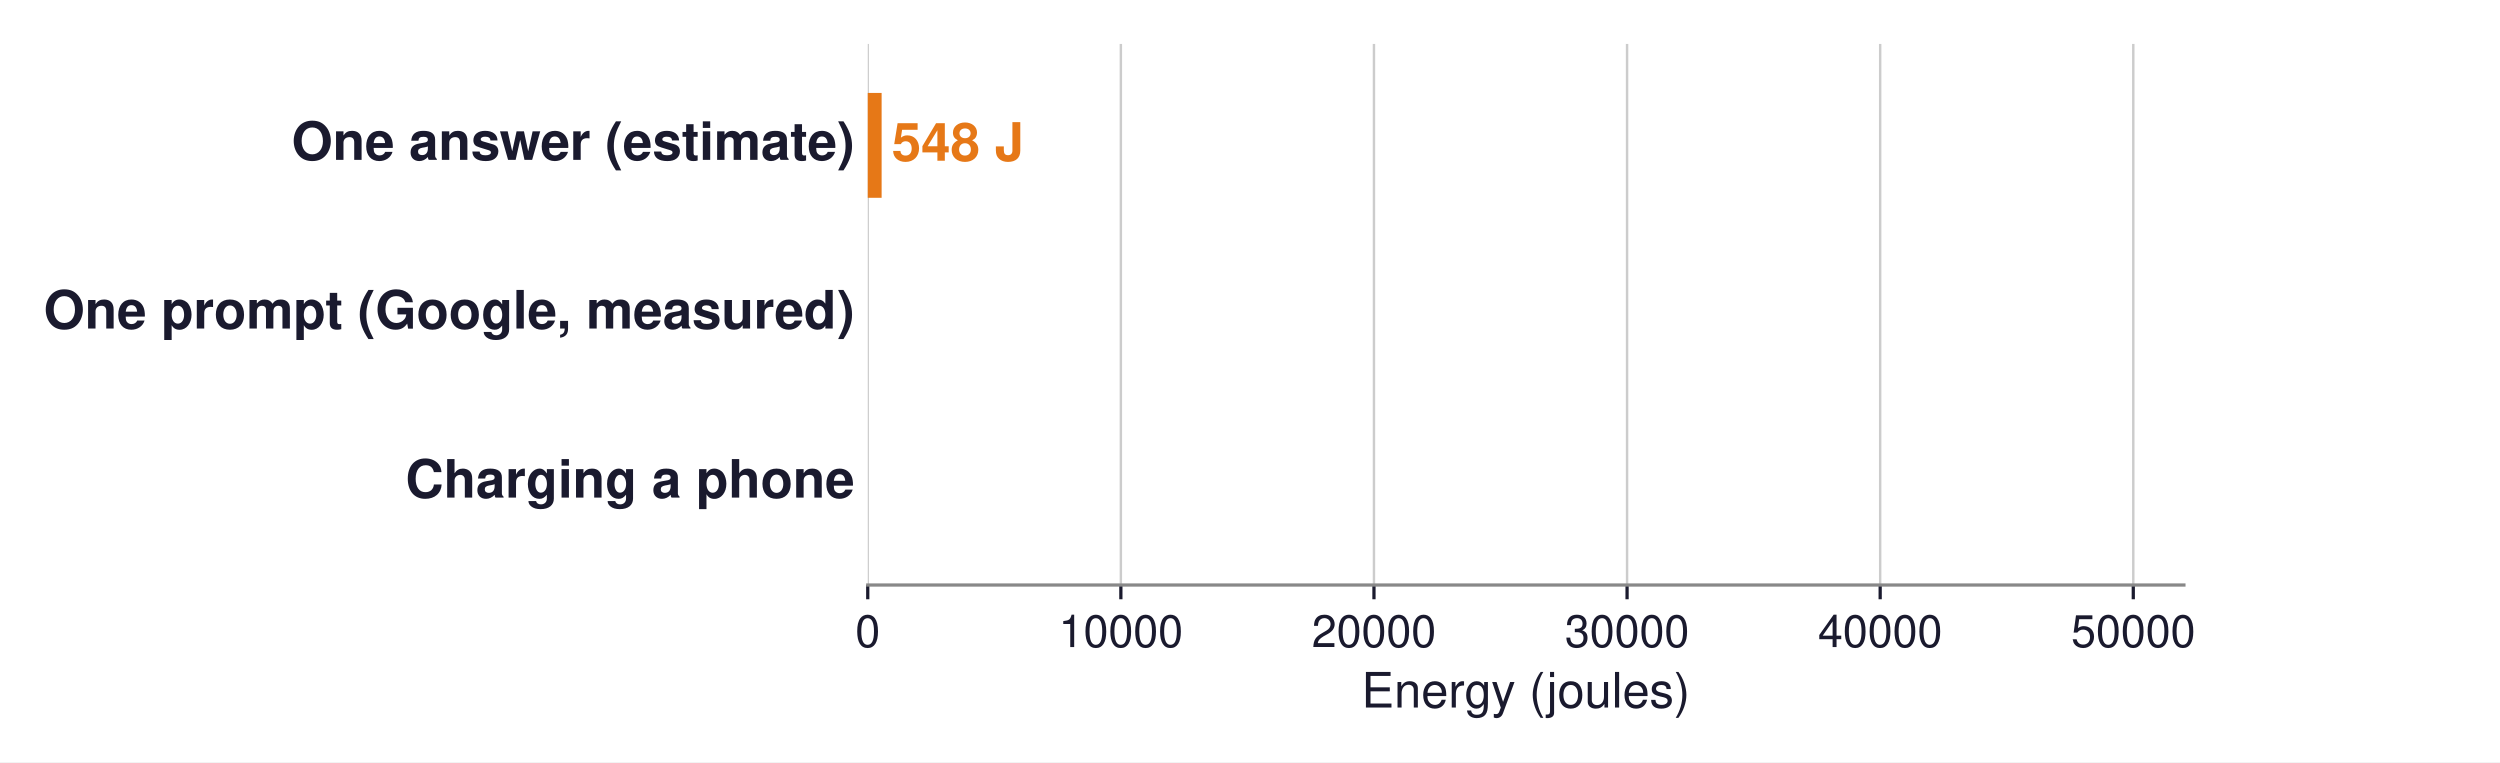
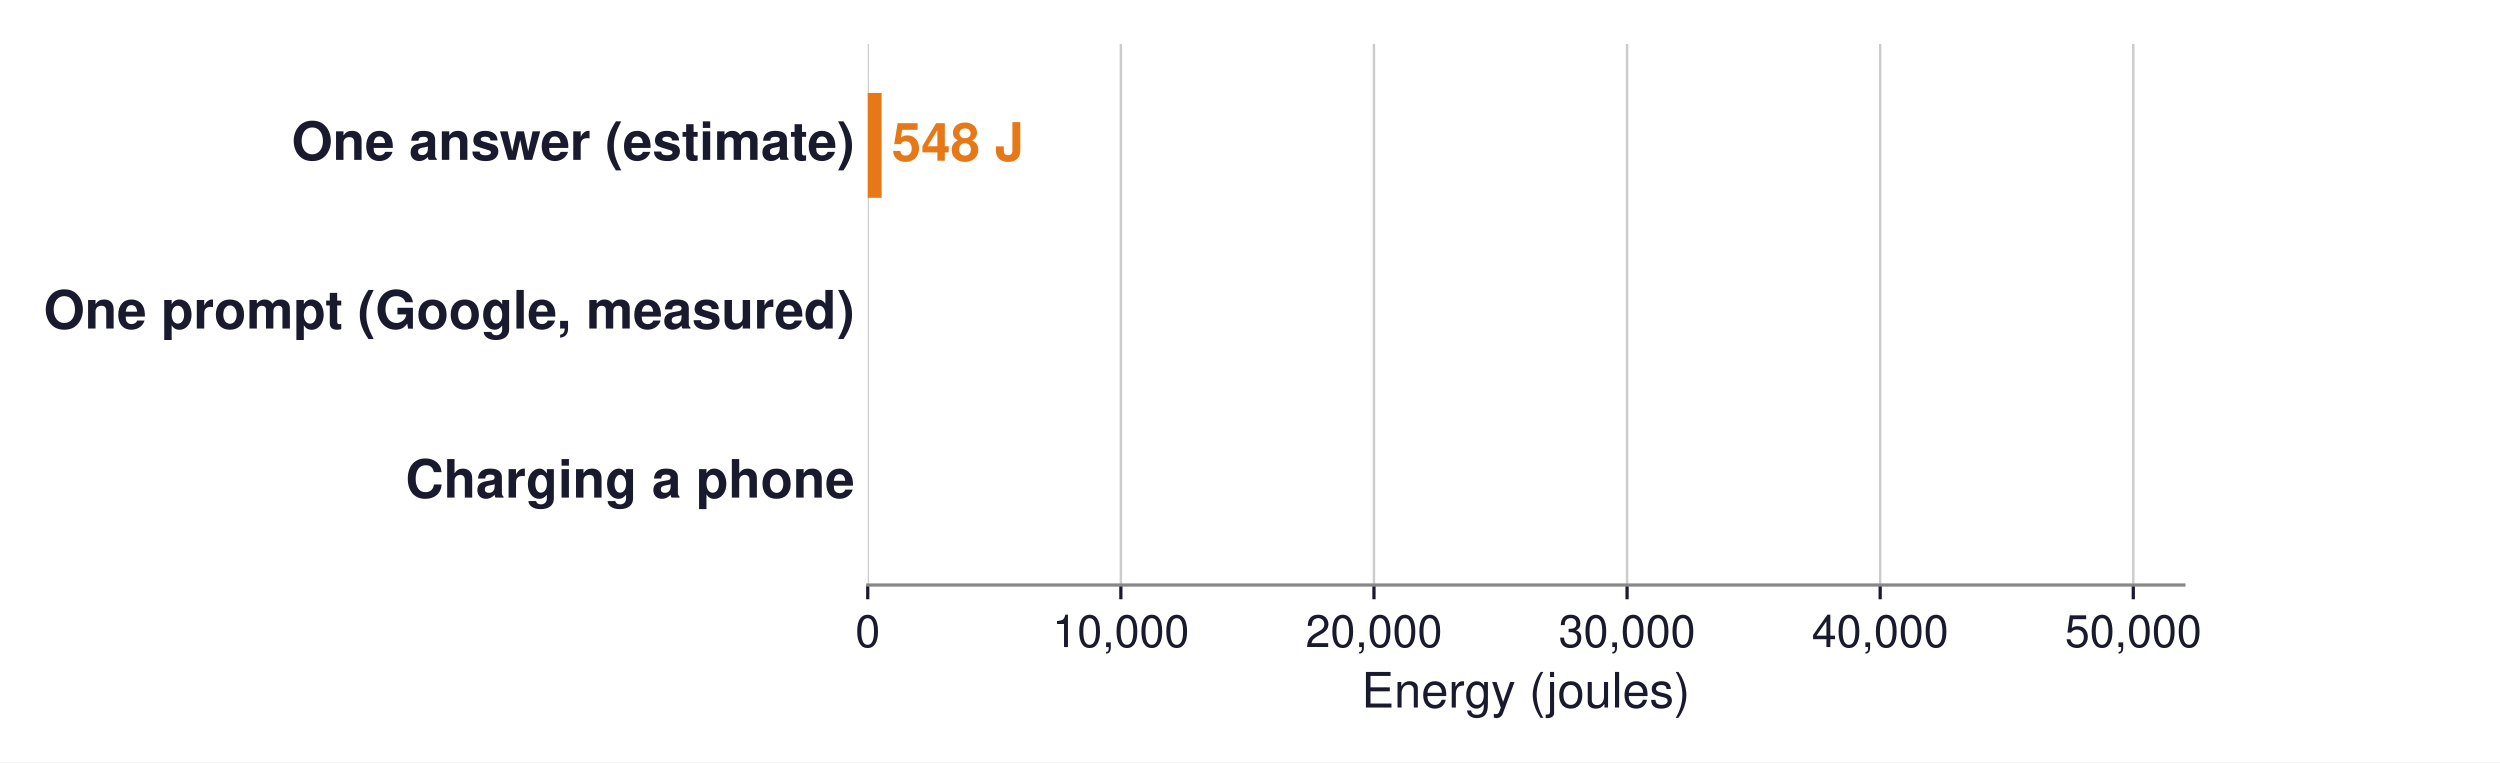
<svg xmlns="http://www.w3.org/2000/svg" xmlns:xlink="http://www.w3.org/1999/xlink" width="614.747pt" height="187.43pt" viewBox="0 0 614.747 187.43" version="1.1">
  <defs>
    <style type="text/css">*{stroke-linejoin: round; stroke-linecap: butt}</style>
  </defs>
  <g id="figure_1">
    <g id="patch_1">
      <path d="M 0 187.43  L 614.747 187.43  L 614.747 0  L 0 0  z " style="fill: #ffffff" />
    </g>
    <g id="axes_1">
      <g id="patch_2">
        <path d="M 213.379 143.856  L 537.019 143.856  L 537.019 10.8  L 213.379 10.8  z " style="fill: #ffffff" />
      </g>
      <g id="matplotlib.axis_1">
        <g id="xtick_1">
          <g id="line2d_1">
-             <path d="M 213.379 143.856  L 213.379 10.8  " clip-path="url(#p2b182e7f6e)" style="fill: none; stroke: #cccccc; stroke-width: 0.6; stroke-linecap: square" />
+             <path d="M 213.379 143.856  L 213.379 10.8  " clip-path="url(#p073e4f9bef)" style="fill: none; stroke: #cccccc; stroke-width: 0.6; stroke-linecap: square" />
          </g>
          <g id="line2d_2">
            <defs>
-               <path id="m53fe420a12" d="M 0 0  L 0 3.5  " style="stroke: #1a1a2e; stroke-width: 0.8" />
+               <path id="m64210cef7a" d="M 0 0  L 0 3.5  " style="stroke: #1a1a2e; stroke-width: 0.8" />
            </defs>
            <g>
-               <use xlink:href="#m53fe420a12" x="213.379" y="143.856" style="fill: #1a1a2e; stroke: #1a1a2e; stroke-width: 0.8" />
+               <use xlink:href="#m64210cef7a" x="213.379" y="143.856" style="fill: #1a1a2e; stroke: #1a1a2e; stroke-width: 0.8" />
            </g>
          </g>
          <g id="text_1">
            <text style="font-size: 11px; font-family: 'Helvetica', 'Arial', 'DejaVu Sans', sans-serif; text-anchor: middle; fill: #1a1a2e" x="213.379" y="159.106" transform="rotate(-0 213.3792 159.106)">0</text>
          </g>
        </g>
        <g id="xtick_2">
          <g id="line2d_3">
-             <path d="M 275.618 143.856  L 275.618 10.8  " clip-path="url(#p2b182e7f6e)" style="fill: none; stroke: #cccccc; stroke-width: 0.6; stroke-linecap: square" />
+             <path d="M 275.618 143.856  L 275.618 10.8  " clip-path="url(#p073e4f9bef)" style="fill: none; stroke: #cccccc; stroke-width: 0.6; stroke-linecap: square" />
          </g>
          <g id="line2d_4">
            <g>
-               <use xlink:href="#m53fe420a12" x="275.618" y="143.856" style="fill: #1a1a2e; stroke: #1a1a2e; stroke-width: 0.8" />
+               <use xlink:href="#m64210cef7a" x="275.618" y="143.856" style="fill: #1a1a2e; stroke: #1a1a2e; stroke-width: 0.8" />
            </g>
          </g>
          <g id="text_2">
-             <text style="font-size: 11px; font-family: 'Helvetica', 'Arial', 'DejaVu Sans', sans-serif; text-anchor: middle; fill: #1a1a2e" x="275.618" y="159.106" transform="rotate(-0 275.6177 159.106)">10000</text>
+             <text style="font-size: 11px; font-family: 'Helvetica', 'Arial', 'DejaVu Sans', sans-serif; text-anchor: middle; fill: #1a1a2e" x="275.618" y="159.106" transform="rotate(-0 275.6177 159.106)">10,000</text>
          </g>
        </g>
        <g id="xtick_3">
          <g id="line2d_5">
-             <path d="M 337.856 143.856  L 337.856 10.8  " clip-path="url(#p2b182e7f6e)" style="fill: none; stroke: #cccccc; stroke-width: 0.6; stroke-linecap: square" />
+             <path d="M 337.856 143.856  L 337.856 10.8  " clip-path="url(#p073e4f9bef)" style="fill: none; stroke: #cccccc; stroke-width: 0.6; stroke-linecap: square" />
          </g>
          <g id="line2d_6">
            <g>
-               <use xlink:href="#m53fe420a12" x="337.856" y="143.856" style="fill: #1a1a2e; stroke: #1a1a2e; stroke-width: 0.8" />
+               <use xlink:href="#m64210cef7a" x="337.856" y="143.856" style="fill: #1a1a2e; stroke: #1a1a2e; stroke-width: 0.8" />
            </g>
          </g>
          <g id="text_3">
-             <text style="font-size: 11px; font-family: 'Helvetica', 'Arial', 'DejaVu Sans', sans-serif; text-anchor: middle; fill: #1a1a2e" x="337.856" y="159.106" transform="rotate(-0 337.8561 159.106)">20000</text>
+             <text style="font-size: 11px; font-family: 'Helvetica', 'Arial', 'DejaVu Sans', sans-serif; text-anchor: middle; fill: #1a1a2e" x="337.856" y="159.106" transform="rotate(-0 337.8561 159.106)">20,000</text>
          </g>
        </g>
        <g id="xtick_4">
          <g id="line2d_7">
-             <path d="M 400.095 143.856  L 400.095 10.8  " clip-path="url(#p2b182e7f6e)" style="fill: none; stroke: #cccccc; stroke-width: 0.6; stroke-linecap: square" />
+             <path d="M 400.095 143.856  L 400.095 10.8  " clip-path="url(#p073e4f9bef)" style="fill: none; stroke: #cccccc; stroke-width: 0.6; stroke-linecap: square" />
          </g>
          <g id="line2d_8">
            <g>
-               <use xlink:href="#m53fe420a12" x="400.095" y="143.856" style="fill: #1a1a2e; stroke: #1a1a2e; stroke-width: 0.8" />
+               <use xlink:href="#m64210cef7a" x="400.095" y="143.856" style="fill: #1a1a2e; stroke: #1a1a2e; stroke-width: 0.8" />
            </g>
          </g>
          <g id="text_4">
-             <text style="font-size: 11px; font-family: 'Helvetica', 'Arial', 'DejaVu Sans', sans-serif; text-anchor: middle; fill: #1a1a2e" x="400.095" y="159.106" transform="rotate(-0 400.0946 159.106)">30000</text>
+             <text style="font-size: 11px; font-family: 'Helvetica', 'Arial', 'DejaVu Sans', sans-serif; text-anchor: middle; fill: #1a1a2e" x="400.095" y="159.106" transform="rotate(-0 400.0946 159.106)">30,000</text>
          </g>
        </g>
        <g id="xtick_5">
          <g id="line2d_9">
-             <path d="M 462.333 143.856  L 462.333 10.8  " clip-path="url(#p2b182e7f6e)" style="fill: none; stroke: #cccccc; stroke-width: 0.6; stroke-linecap: square" />
+             <path d="M 462.333 143.856  L 462.333 10.8  " clip-path="url(#p073e4f9bef)" style="fill: none; stroke: #cccccc; stroke-width: 0.6; stroke-linecap: square" />
          </g>
          <g id="line2d_10">
            <g>
-               <use xlink:href="#m53fe420a12" x="462.333" y="143.856" style="fill: #1a1a2e; stroke: #1a1a2e; stroke-width: 0.8" />
+               <use xlink:href="#m64210cef7a" x="462.333" y="143.856" style="fill: #1a1a2e; stroke: #1a1a2e; stroke-width: 0.8" />
            </g>
          </g>
          <g id="text_5">
-             <text style="font-size: 11px; font-family: 'Helvetica', 'Arial', 'DejaVu Sans', sans-serif; text-anchor: middle; fill: #1a1a2e" x="462.333" y="159.106" transform="rotate(-0 462.3331 159.106)">40000</text>
+             <text style="font-size: 11px; font-family: 'Helvetica', 'Arial', 'DejaVu Sans', sans-serif; text-anchor: middle; fill: #1a1a2e" x="462.333" y="159.106" transform="rotate(-0 462.3331 159.106)">40,000</text>
          </g>
        </g>
        <g id="xtick_6">
          <g id="line2d_11">
-             <path d="M 524.572 143.856  L 524.572 10.8  " clip-path="url(#p2b182e7f6e)" style="fill: none; stroke: #cccccc; stroke-width: 0.6; stroke-linecap: square" />
+             <path d="M 524.572 143.856  L 524.572 10.8  " clip-path="url(#p073e4f9bef)" style="fill: none; stroke: #cccccc; stroke-width: 0.6; stroke-linecap: square" />
          </g>
          <g id="line2d_12">
            <g>
-               <use xlink:href="#m53fe420a12" x="524.572" y="143.856" style="fill: #1a1a2e; stroke: #1a1a2e; stroke-width: 0.8" />
+               <use xlink:href="#m64210cef7a" x="524.572" y="143.856" style="fill: #1a1a2e; stroke: #1a1a2e; stroke-width: 0.8" />
            </g>
          </g>
          <g id="text_6">
-             <text style="font-size: 11px; font-family: 'Helvetica', 'Arial', 'DejaVu Sans', sans-serif; text-anchor: middle; fill: #1a1a2e" x="524.572" y="159.106" transform="rotate(-0 524.5715 159.106)">50000</text>
+             <text style="font-size: 11px; font-family: 'Helvetica', 'Arial', 'DejaVu Sans', sans-serif; text-anchor: middle; fill: #1a1a2e" x="524.572" y="159.106" transform="rotate(-0 524.5715 159.106)">50,000</text>
          </g>
        </g>
        <g id="text_7">
          <text style="font-size: 12px; font-family: 'Helvetica', 'Arial', 'DejaVu Sans', sans-serif; text-anchor: middle; fill: #1a1a2e" x="375.199" y="173.975" transform="rotate(-0 375.1992 173.9751)">Energy (joules)</text>
        </g>
      </g>
      <g id="matplotlib.axis_2" />
      <g id="patch_3">
-         <path d="M 213.379 48.638  L 216.79 48.638  L 216.79 22.858  L 213.379 22.858  z " clip-path="url(#p2b182e7f6e)" style="fill: #e67817" />
+         <path d="M 213.379 48.638  L 216.79 48.638  L 216.79 22.858  L 213.379 22.858  z " clip-path="url(#p073e4f9bef)" style="fill: #e67817" />
      </g>
      <g id="patch_4">
-         <path d="M 213.379 90.218  L 213.379 90.218  L 213.379 64.438  L 213.379 64.438  L 213.379 90.218  z " clip-path="url(#p2b182e7f6e)" style="fill: none; opacity: 0" />
+         <path d="M 213.379 90.218  L 213.379 90.218  L 213.379 64.438  L 213.379 64.438  L 213.379 90.218  z " clip-path="url(#p073e4f9bef)" style="fill: none; opacity: 0" />
      </g>
      <g id="patch_5">
-         <path d="M 213.379 131.798  L 213.379 131.798  L 213.379 106.018  L 213.379 106.018  L 213.379 131.798  z " clip-path="url(#p2b182e7f6e)" style="fill: none; opacity: 0" />
+         <path d="M 213.379 131.798  L 213.379 131.798  L 213.379 106.018  L 213.379 106.018  L 213.379 131.798  z " clip-path="url(#p073e4f9bef)" style="fill: none; opacity: 0" />
      </g>
      <g id="patch_6">
        <path d="M 213.379 143.856  L 537.019 143.856  " style="fill: none; stroke: #888888; stroke-width: 0.8; stroke-linejoin: miter; stroke-linecap: square" />
      </g>
      <g id="text_8">
        <text style="font-weight: 700; font-size: 13px; font-family: 'Helvetica', 'Arial', 'DejaVu Sans', sans-serif; text-anchor: end; fill: #1a1a2e" x="210.143" y="39.312" transform="rotate(-0 210.1428 39.31183)">One answer (estimate)</text>
      </g>
      <g id="text_9">
        <text style="font-weight: 700; font-size: 13px; font-family: 'Helvetica', 'Arial', 'DejaVu Sans', sans-serif; text-anchor: start; fill: #e67817" x="219.279" y="39.519" transform="rotate(-0 219.2794 39.51851)">548 J</text>
      </g>
      <g id="text_10">
        <text style="font-weight: 700; font-size: 13px; font-family: 'Helvetica', 'Arial', 'DejaVu Sans', sans-serif; text-anchor: end; fill: #1a1a2e" x="210.143" y="80.787" transform="rotate(-0 210.1428 80.78722)">One prompt (Google, measured)</text>
      </g>
      <g id="text_11">
        <text style="font-weight: 700; font-size: 13px; font-family: 'Helvetica', 'Arial', 'DejaVu Sans', sans-serif; text-anchor: start; fill: #e67817; opacity: 0" x="221.246" y="81.099" transform="rotate(-0 221.2462 81.09851)">864 J</text>
      </g>
      <g id="text_12">
        <text style="font-weight: 700; font-size: 13px; font-family: 'Helvetica', 'Arial', 'DejaVu Sans', sans-serif; text-anchor: end; fill: #1a1a2e" x="210.143" y="122.367" transform="rotate(-0 210.1428 122.3672)">Charging a phone</text>
      </g>
      <g id="text_13">
        <text style="font-weight: 700; font-size: 13px; font-family: 'Helvetica', 'Arial', 'DejaVu Sans', sans-serif; text-anchor: start; fill: #666666; opacity: 0" x="464.823" y="122.679" transform="rotate(-0 464.8226 122.6785)">40,000 J  = 73 answers</text>
      </g>
    </g>
  </g>
  <defs>
-     <clipPath id="p2b182e7f6e">
+     <clipPath id="p073e4f9bef">
      <rect x="213.379" y="10.8" width="323.64" height="133.056" />
    </clipPath>
  </defs>
</svg>
